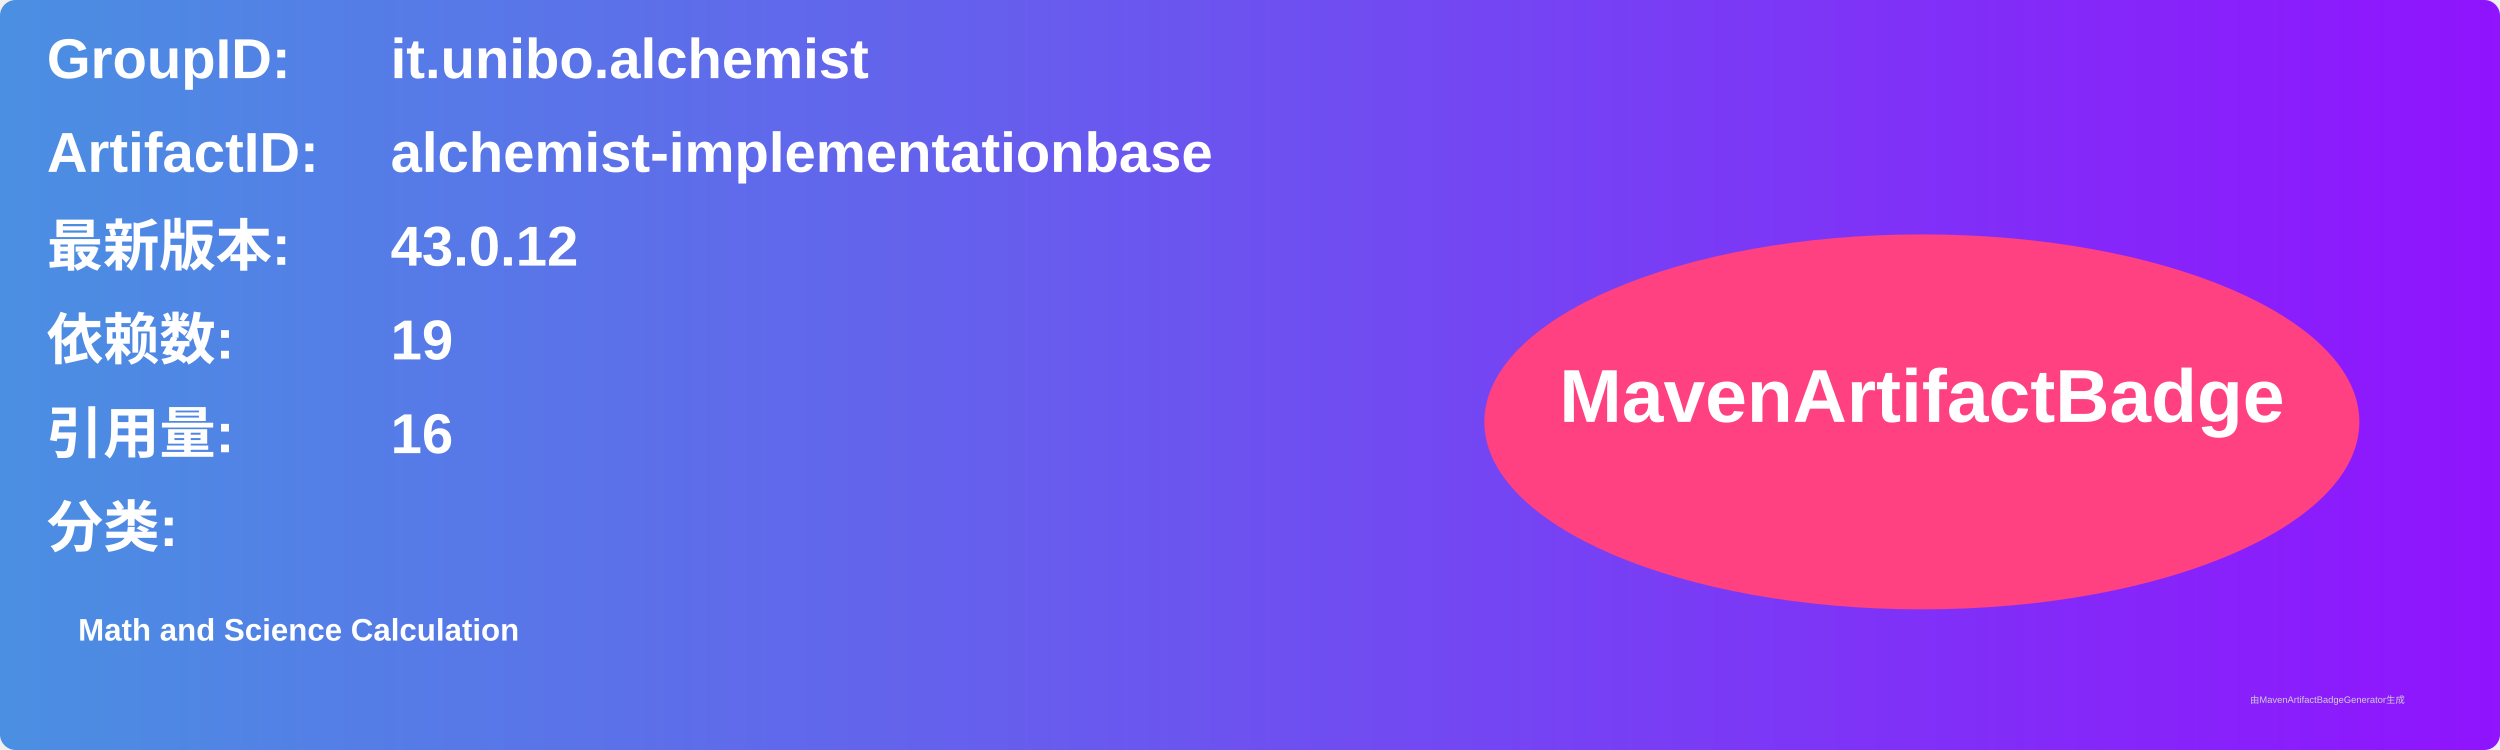
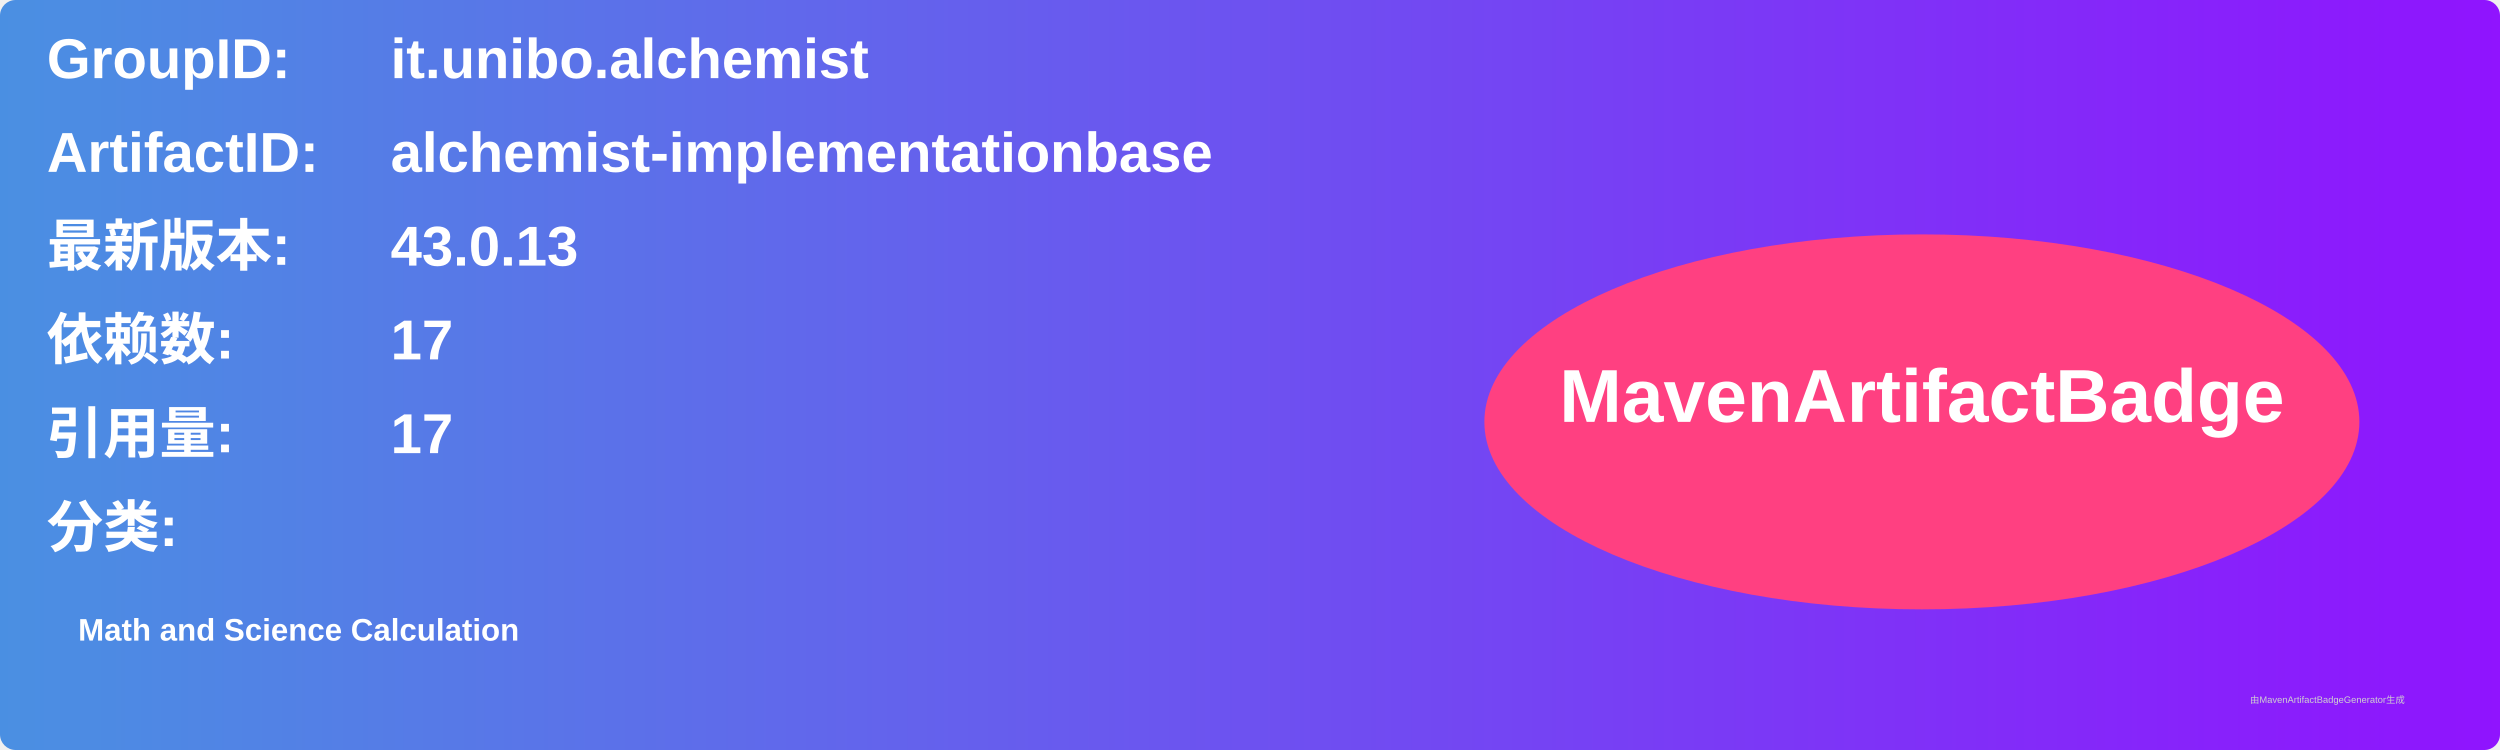
<svg xmlns="http://www.w3.org/2000/svg" width="800" height="240" viewBox="0 0 800 240">
  <linearGradient id="grad" x1="0%" y1="0%" x2="100%" y2="0%">
    <stop offset="0%" stop-color="#4a90e2" />
    <stop offset="100%" stop-color="#9013fe" />
  </linearGradient>
  <rect width="100%" height="100%" rx="5" ry="5" fill="url(#grad)" />
  <g transform="translate(15, 15)">
    <text x="0" y="10" font-family="Arial" font-size="18" fill="white" font-weight="bold" width="260">GroupID:</text>
    <text x="110" y="10" font-family="Arial" font-size="18" fill="white" font-weight="bold" width="460">it.unibo.alchemist</text>
    <text x="0" y="40" font-family="Arial" font-size="18" fill="white" font-weight="bold" width="260">ArtifactID:</text>
    <text x="110" y="40" font-family="Arial" font-size="18" fill="white" font-weight="bold" width="460">alchemist-implementationbase</text>
    <text x="0" y="70" font-family="Arial" font-size="18" fill="white" font-weight="bold">最新版本:</text>
    <text x="110" y="70" font-family="Arial" font-size="18" fill="white" font-weight="bold">
-       <tspan font-weight="bold">43.0.12</tspan>
+       <tspan font-weight="bold">43.0.13</tspan>
    </text>
    <text x="0" y="100" font-family="Arial" font-size="18" fill="white" font-weight="bold">依赖数: </text>
    <text x="110" y="100" font-family="Arial" font-size="18" fill="white">
-       <tspan font-weight="bold">19</tspan>
+       <tspan font-weight="bold">17</tspan>
    </text>
    <text x="0" y="130" font-family="Arial" font-size="18" fill="white" font-weight="bold">引用量: </text>
    <text x="110" y="130" font-family="Arial" font-size="18" fill="white">
-       <tspan font-weight="bold">16</tspan>
+       <tspan font-weight="bold">17</tspan>
    </text>
    <text x="0" y="160" font-family="Arial" font-size="18" fill="white" font-weight="bold">分类:</text>
    <text x="10" y="190" font-family="Arial" font-size="10" fill="white">
      <tspan font-weight="bold">Math and Science Calculation</tspan>
    </text>
    <ellipse cx="600" cy="120" rx="140" ry="60" fill="#ff4081" />
    <text x="600" y="120" text-anchor="middle" font-family="Arial" font-size="24" fill="white" font-weight="bold">MavenArtifactBadge</text>
  </g>
  <text x="720" y="225" font-family="Arial" font-size="3" fill="#d0d0d0">由MavenArtifactBadgeGenerator生成</text>
</svg>
